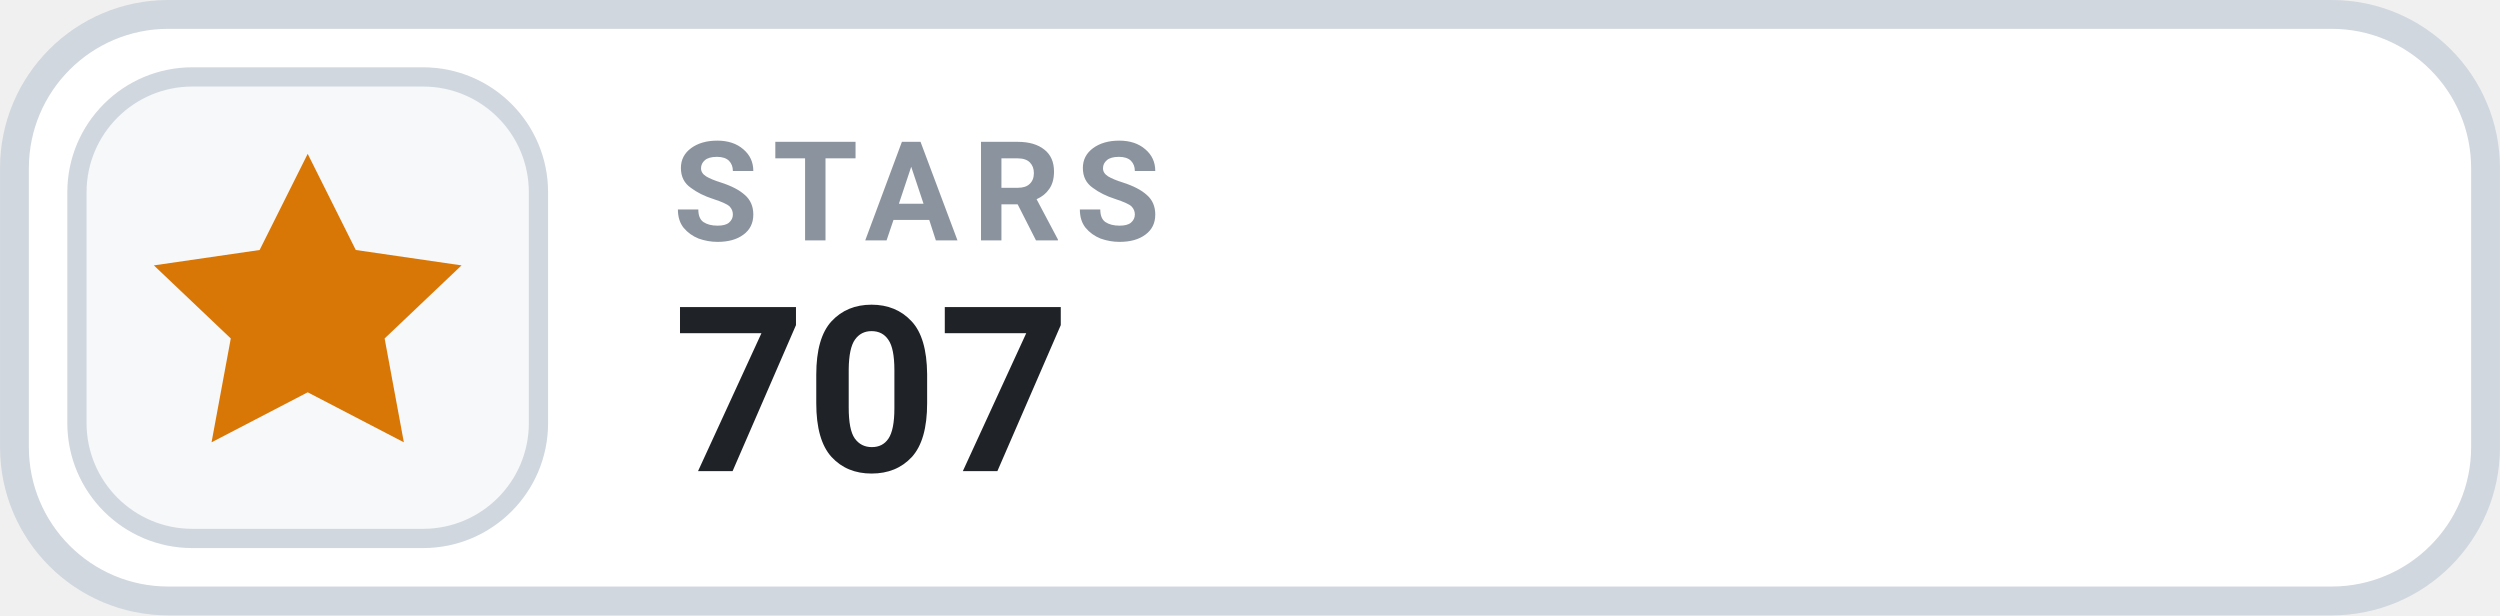
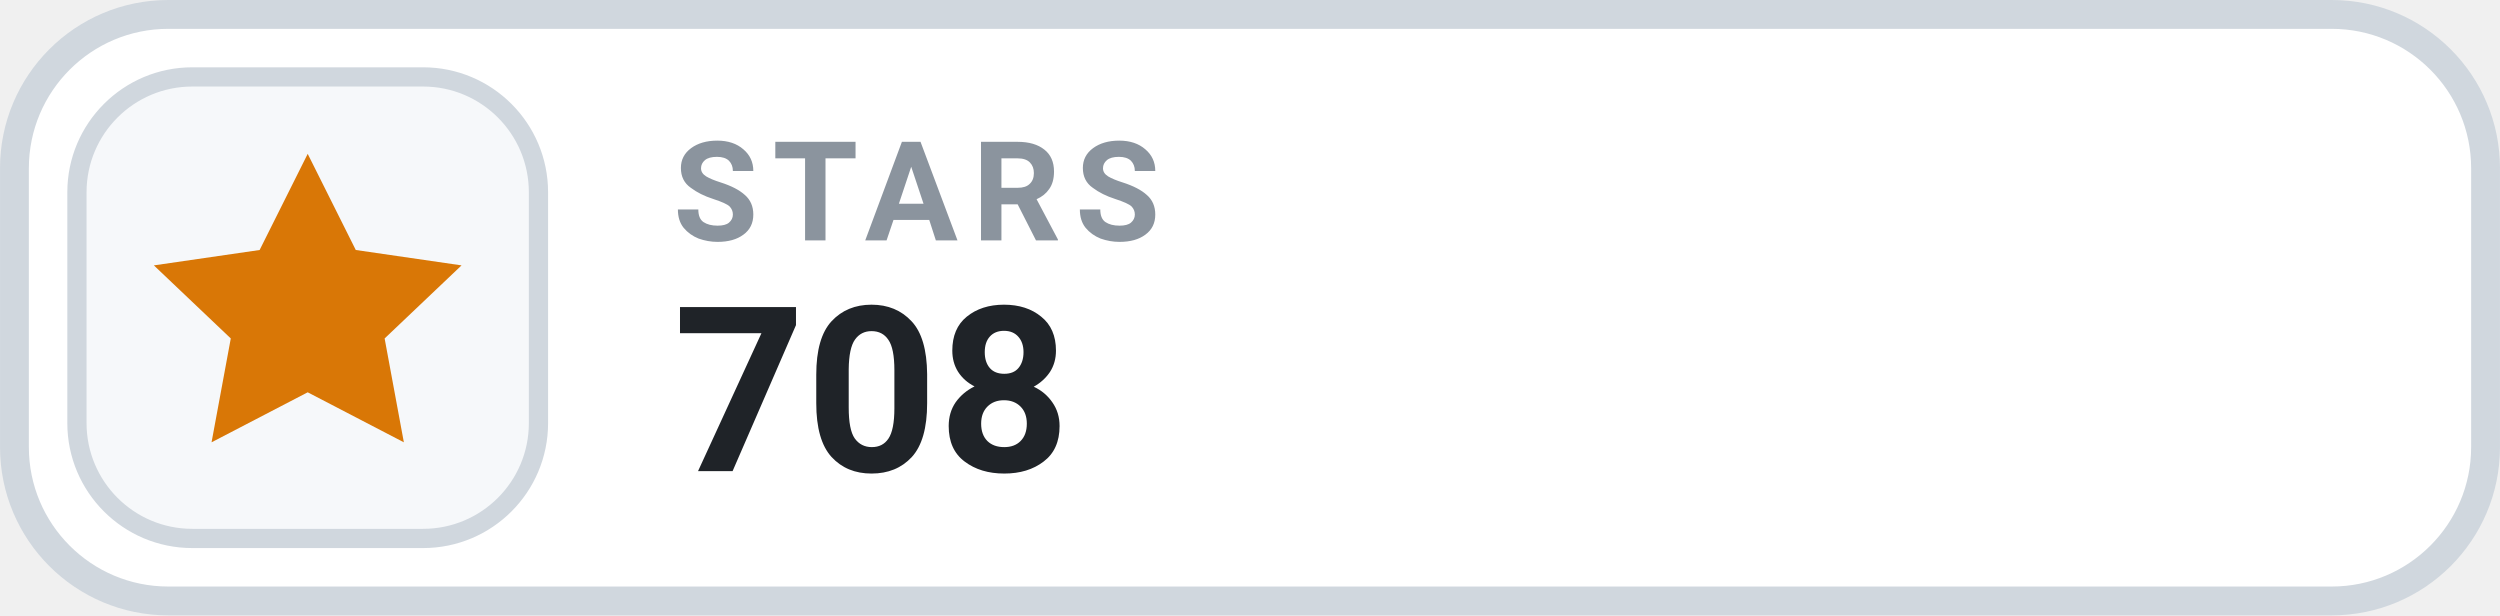
- <svg xmlns="http://www.w3.org/2000/svg" width="126" height="31.015" viewBox="0 0 130 32" role="img" aria-label="STARS 707">
+ <svg xmlns="http://www.w3.org/2000/svg" width="126" height="31.015" viewBox="0 0 130 32" role="img" aria-label="STARS 708">
  <rect x=".75" y=".75" width="128.5" height="30.5" rx="8" fill="#FFFFFF" stroke="#D0D7DE" stroke-width="1.5" />
  <rect x="4" y="4" width="24" height="24" rx="6" fill="#F6F8FA" stroke="#D0D7DE" stroke-width="1" />
  <g transform="translate(16 16)" style="color:#D97706;">
    <path d="M0 -8 l2.5 5 5.5 .8 -4 3.8 1 5.4 -5 -2.6 -5 2.6 1 -5.4 -4 -3.8 5.5 -.8 Z" fill="currentColor" />
  </g>
  <text x="35" y="12.5" fill="#8B949E" font-family="-apple-system,BlinkMacSystemFont,'Segoe UI',Roboto,Helvetica,Arial,sans-serif" font-size="7.2" font-weight="700" letter-spacing=".75">STARS</text>
-   <text x="35" y="24.5" fill="#1F2328" font-family="-apple-system,BlinkMacSystemFont,'Segoe UI',Roboto,Helvetica,Arial,sans-serif" font-size="12" font-weight="700">707</text>
+   <text x="35" y="24.5" fill="#1F2328" font-family="-apple-system,BlinkMacSystemFont,'Segoe UI',Roboto,Helvetica,Arial,sans-serif" font-size="12" font-weight="700">708</text>
</svg>
